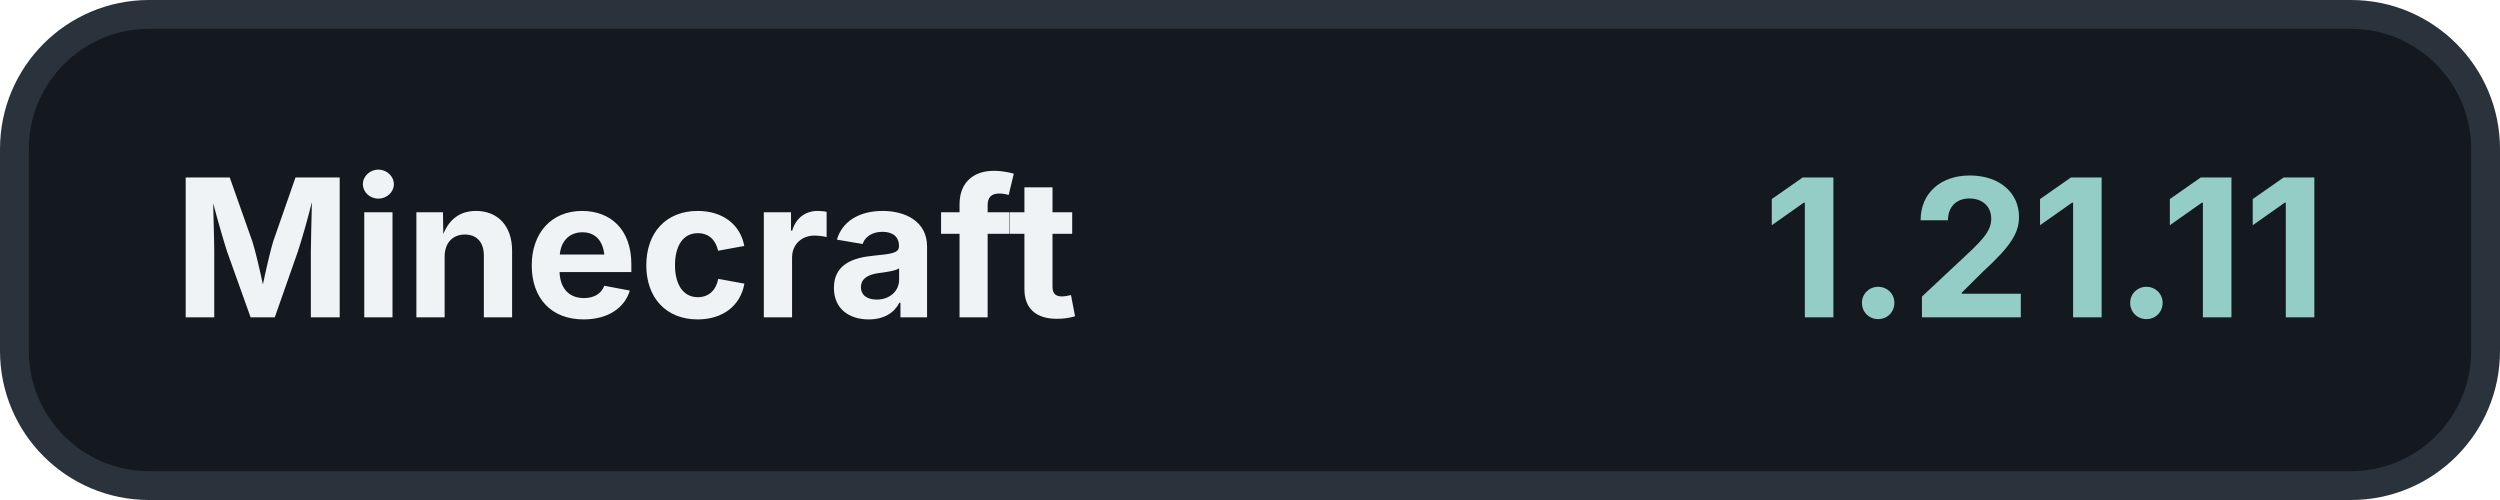
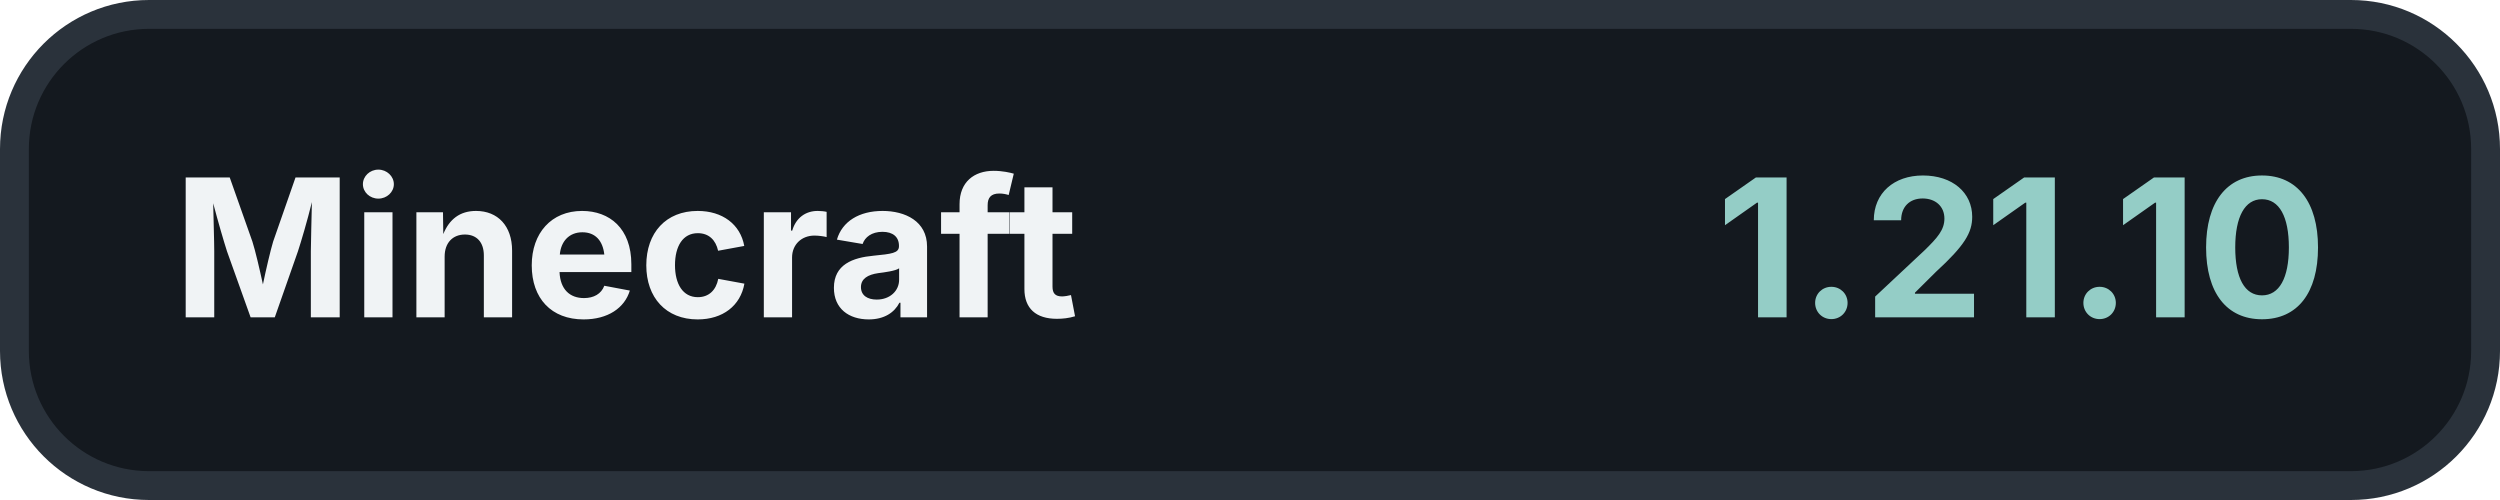
<svg xmlns="http://www.w3.org/2000/svg" width="260" height="52" viewBox="0 0 260 52">
  <rect x="1.5" y="1.5" width="257" height="49" rx="14" fill="#14191F" stroke="#2A323B" stroke-width="3" />
  <text x="18" y="33" fill="#F0F3F5" font-family="Inter, -apple-system, BlinkMacSystemFont, 'Segoe UI', sans-serif" font-size="20" font-weight="700">Minecraft</text>
-   <text x="242" y="33" fill="#94CDC6" font-family="Inter, -apple-system, BlinkMacSystemFont, 'Segoe UI', sans-serif" font-size="20" font-weight="700" text-anchor="end">1.21.11</text>
+   <text x="242" y="33" fill="#94CDC6" font-family="Inter, -apple-system, BlinkMacSystemFont, 'Segoe UI', sans-serif" font-size="20" font-weight="700" text-anchor="end">1.21.10</text>
</svg>
